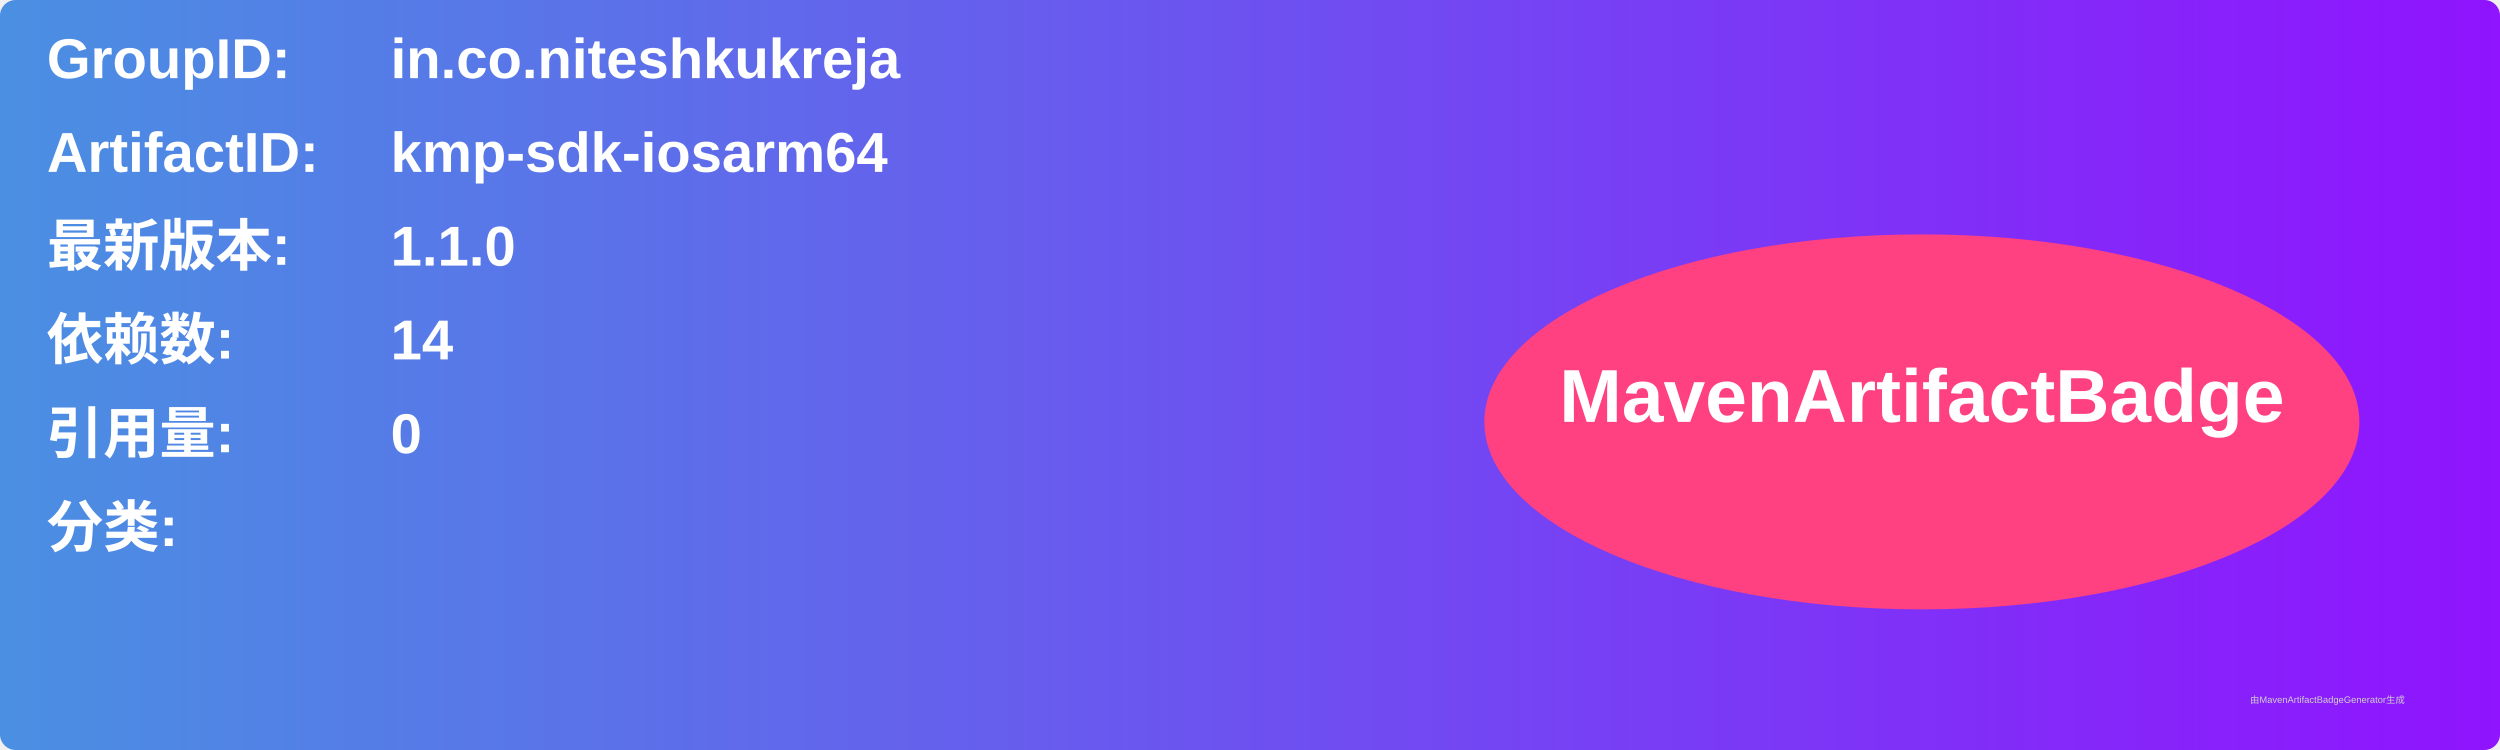
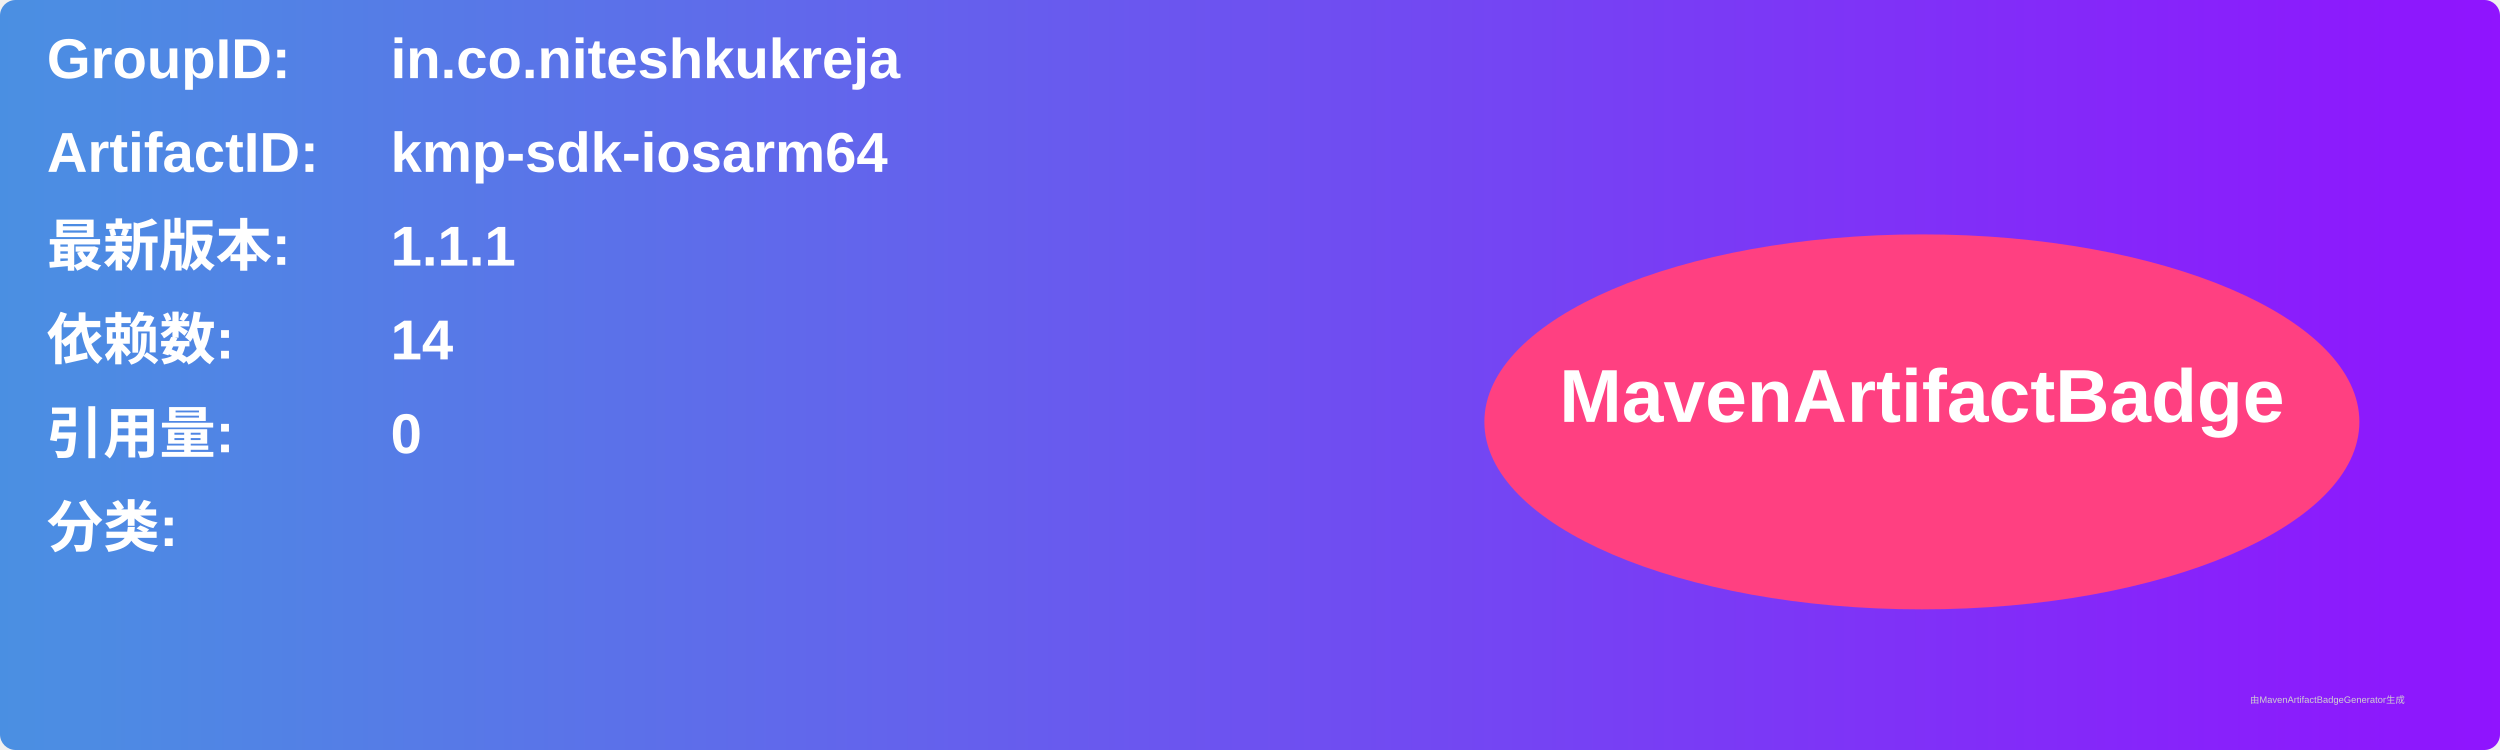
<svg xmlns="http://www.w3.org/2000/svg" width="800" height="240" viewBox="0 0 800 240">
  <linearGradient id="grad" x1="0%" y1="0%" x2="100%" y2="0%">
    <stop offset="0%" stop-color="#4a90e2" />
    <stop offset="100%" stop-color="#9013fe" />
  </linearGradient>
  <rect width="100%" height="100%" rx="5" ry="5" fill="url(#grad)" />
  <g transform="translate(15, 15)">
    <text x="0" y="10" font-family="Arial" font-size="18" fill="white" font-weight="bold" width="260">GroupID:</text>
    <text x="110" y="10" font-family="Arial" font-size="18" fill="white" font-weight="bold" width="460">in.co.niteshkukreja</text>
    <text x="0" y="40" font-family="Arial" font-size="18" fill="white" font-weight="bold" width="260">ArtifactID:</text>
    <text x="110" y="40" font-family="Arial" font-size="18" fill="white" font-weight="bold" width="460">kmp-sdk-iosarm64</text>
    <text x="0" y="70" font-family="Arial" font-size="18" fill="white" font-weight="bold">最新版本:</text>
    <text x="110" y="70" font-family="Arial" font-size="18" fill="white" font-weight="bold">
-       <tspan font-weight="bold">1.1.0</tspan>
+       <tspan font-weight="bold">1.1.1</tspan>
    </text>
    <text x="0" y="100" font-family="Arial" font-size="18" fill="white" font-weight="bold">依赖数: </text>
    <text x="110" y="100" font-family="Arial" font-size="18" fill="white">
      <tspan font-weight="bold">14</tspan>
    </text>
    <text x="0" y="130" font-family="Arial" font-size="18" fill="white" font-weight="bold">引用量: </text>
    <text x="110" y="130" font-family="Arial" font-size="18" fill="white">
      <tspan font-weight="bold">0</tspan>
    </text>
    <text x="0" y="160" font-family="Arial" font-size="18" fill="white" font-weight="bold">分类:</text>
    <text x="10" y="190" font-family="Arial" font-size="10" fill="white">
      <tspan font-weight="bold" />
    </text>
    <ellipse cx="600" cy="120" rx="140" ry="60" fill="#ff4081" />
    <text x="600" y="120" text-anchor="middle" font-family="Arial" font-size="24" fill="white" font-weight="bold">MavenArtifactBadge</text>
  </g>
  <text x="720" y="225" font-family="Arial" font-size="3" fill="#d0d0d0">由MavenArtifactBadgeGenerator生成</text>
</svg>
